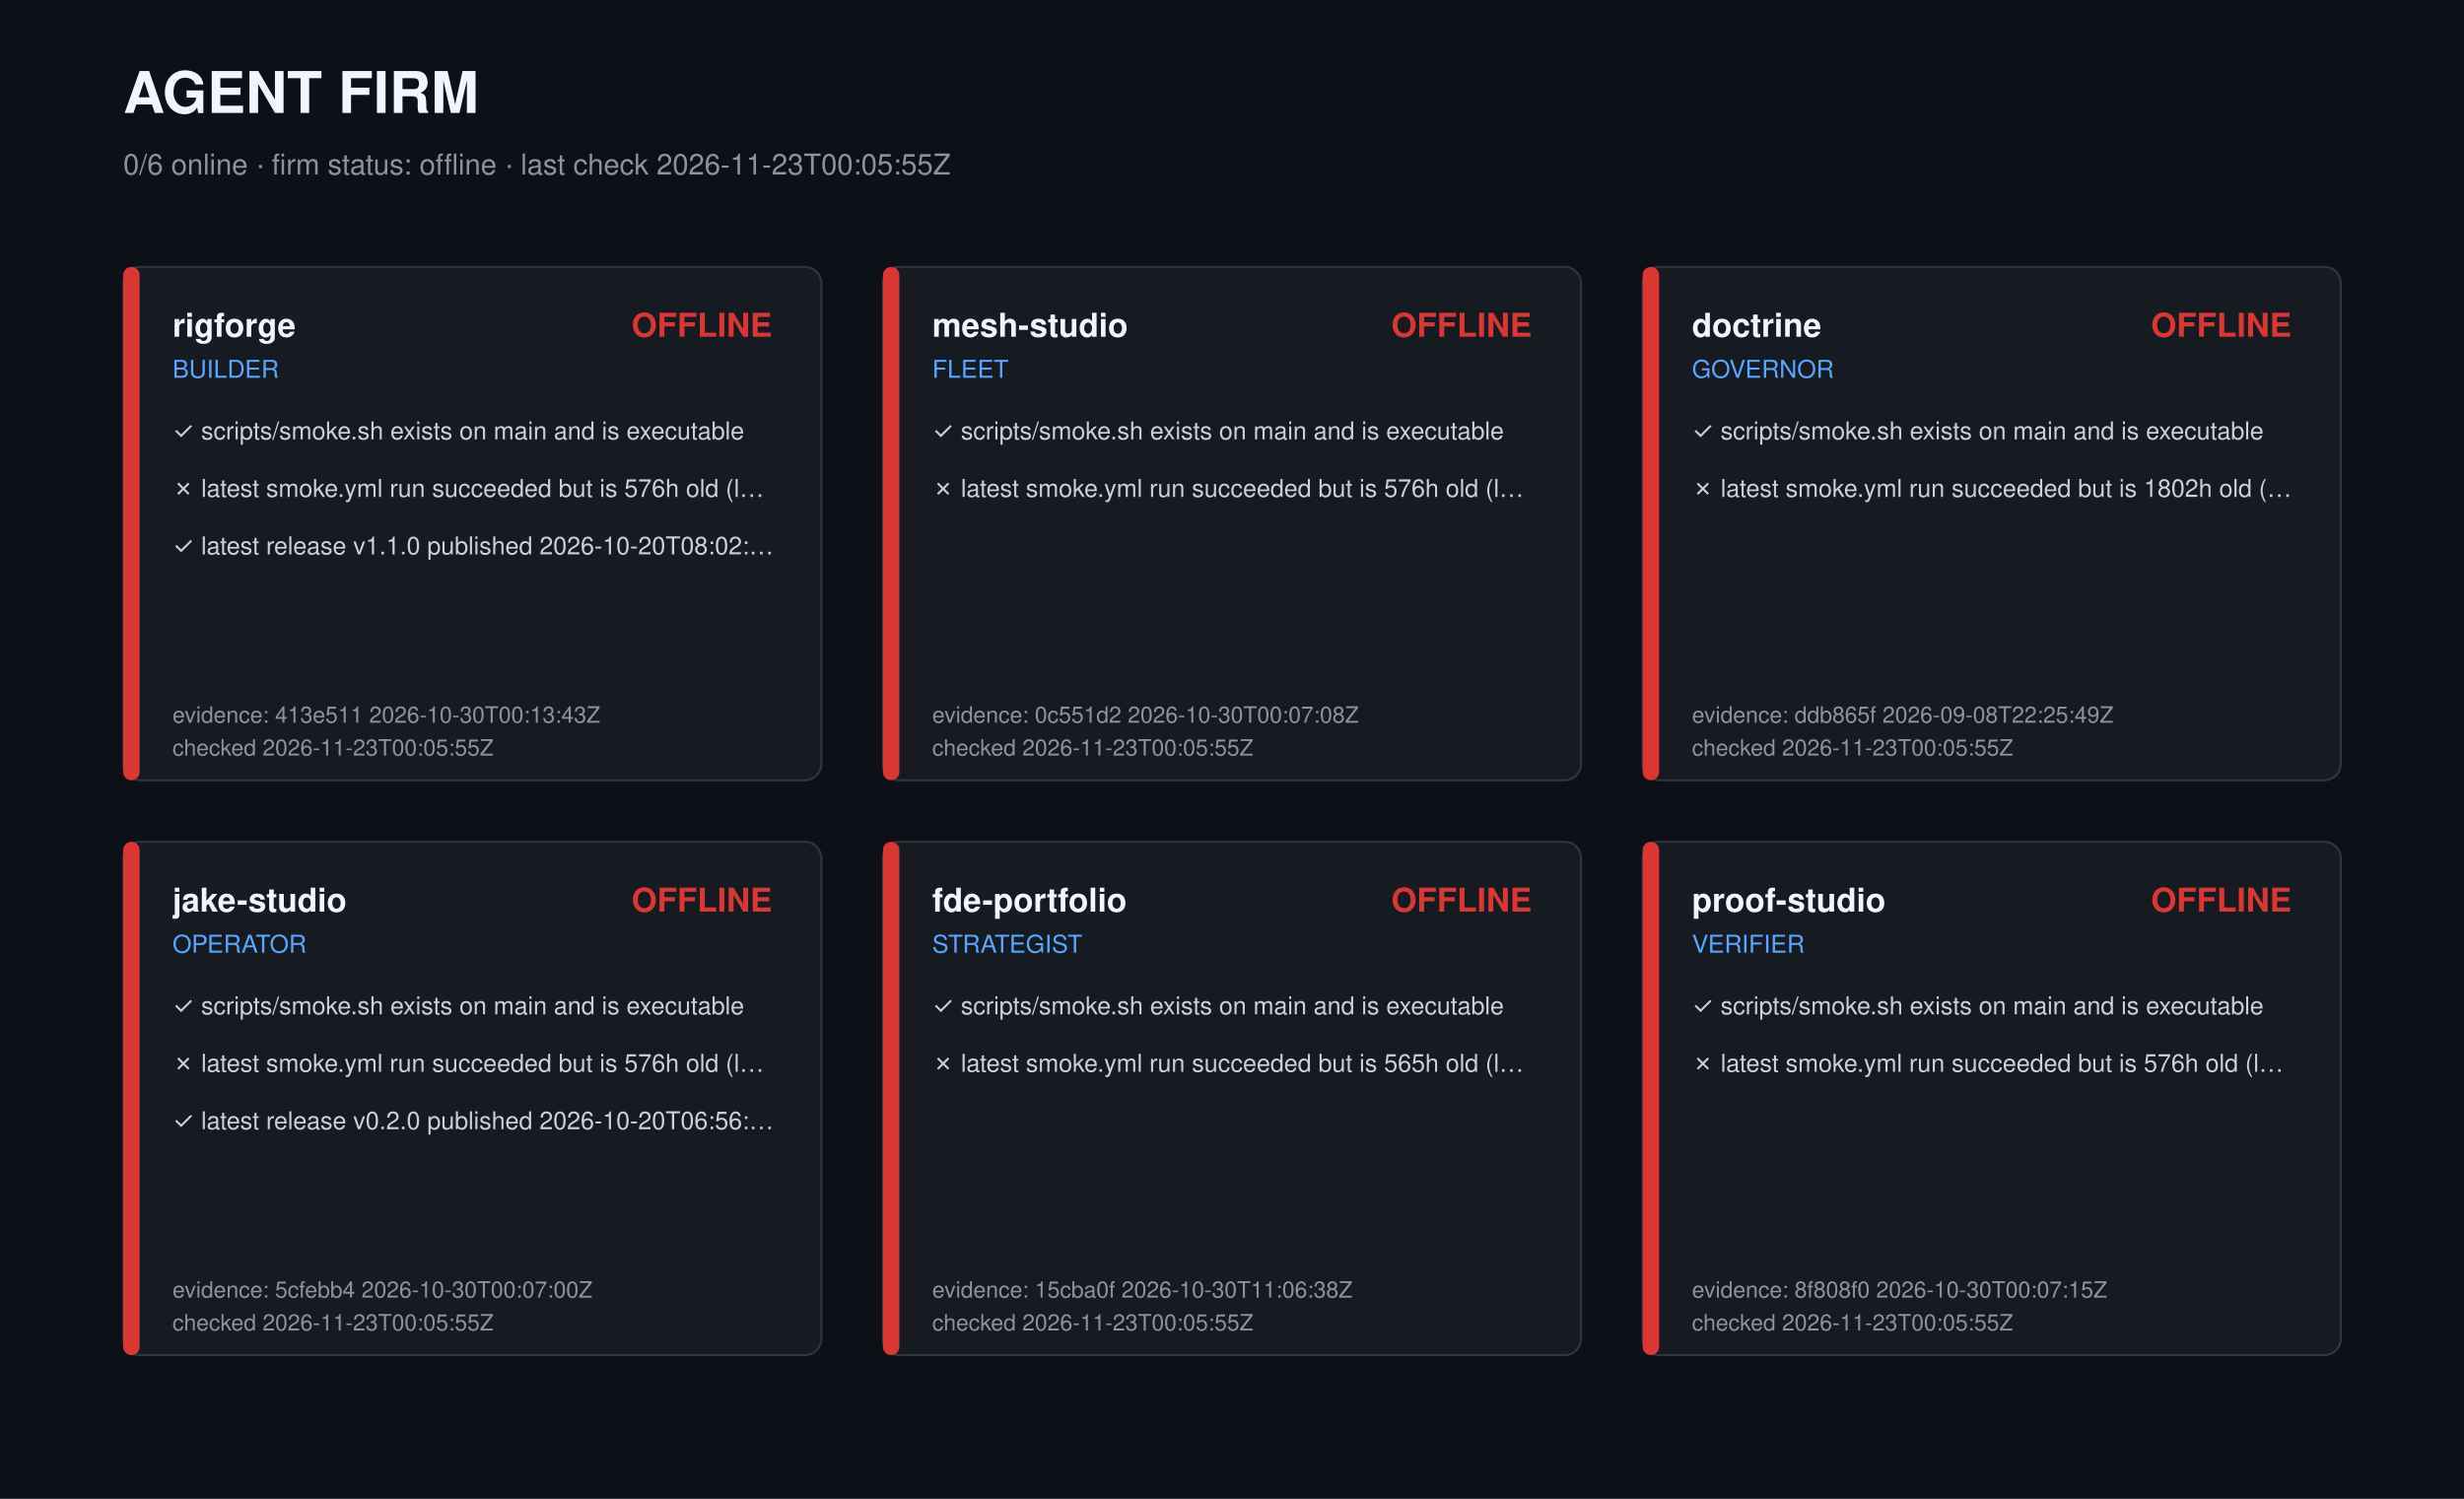
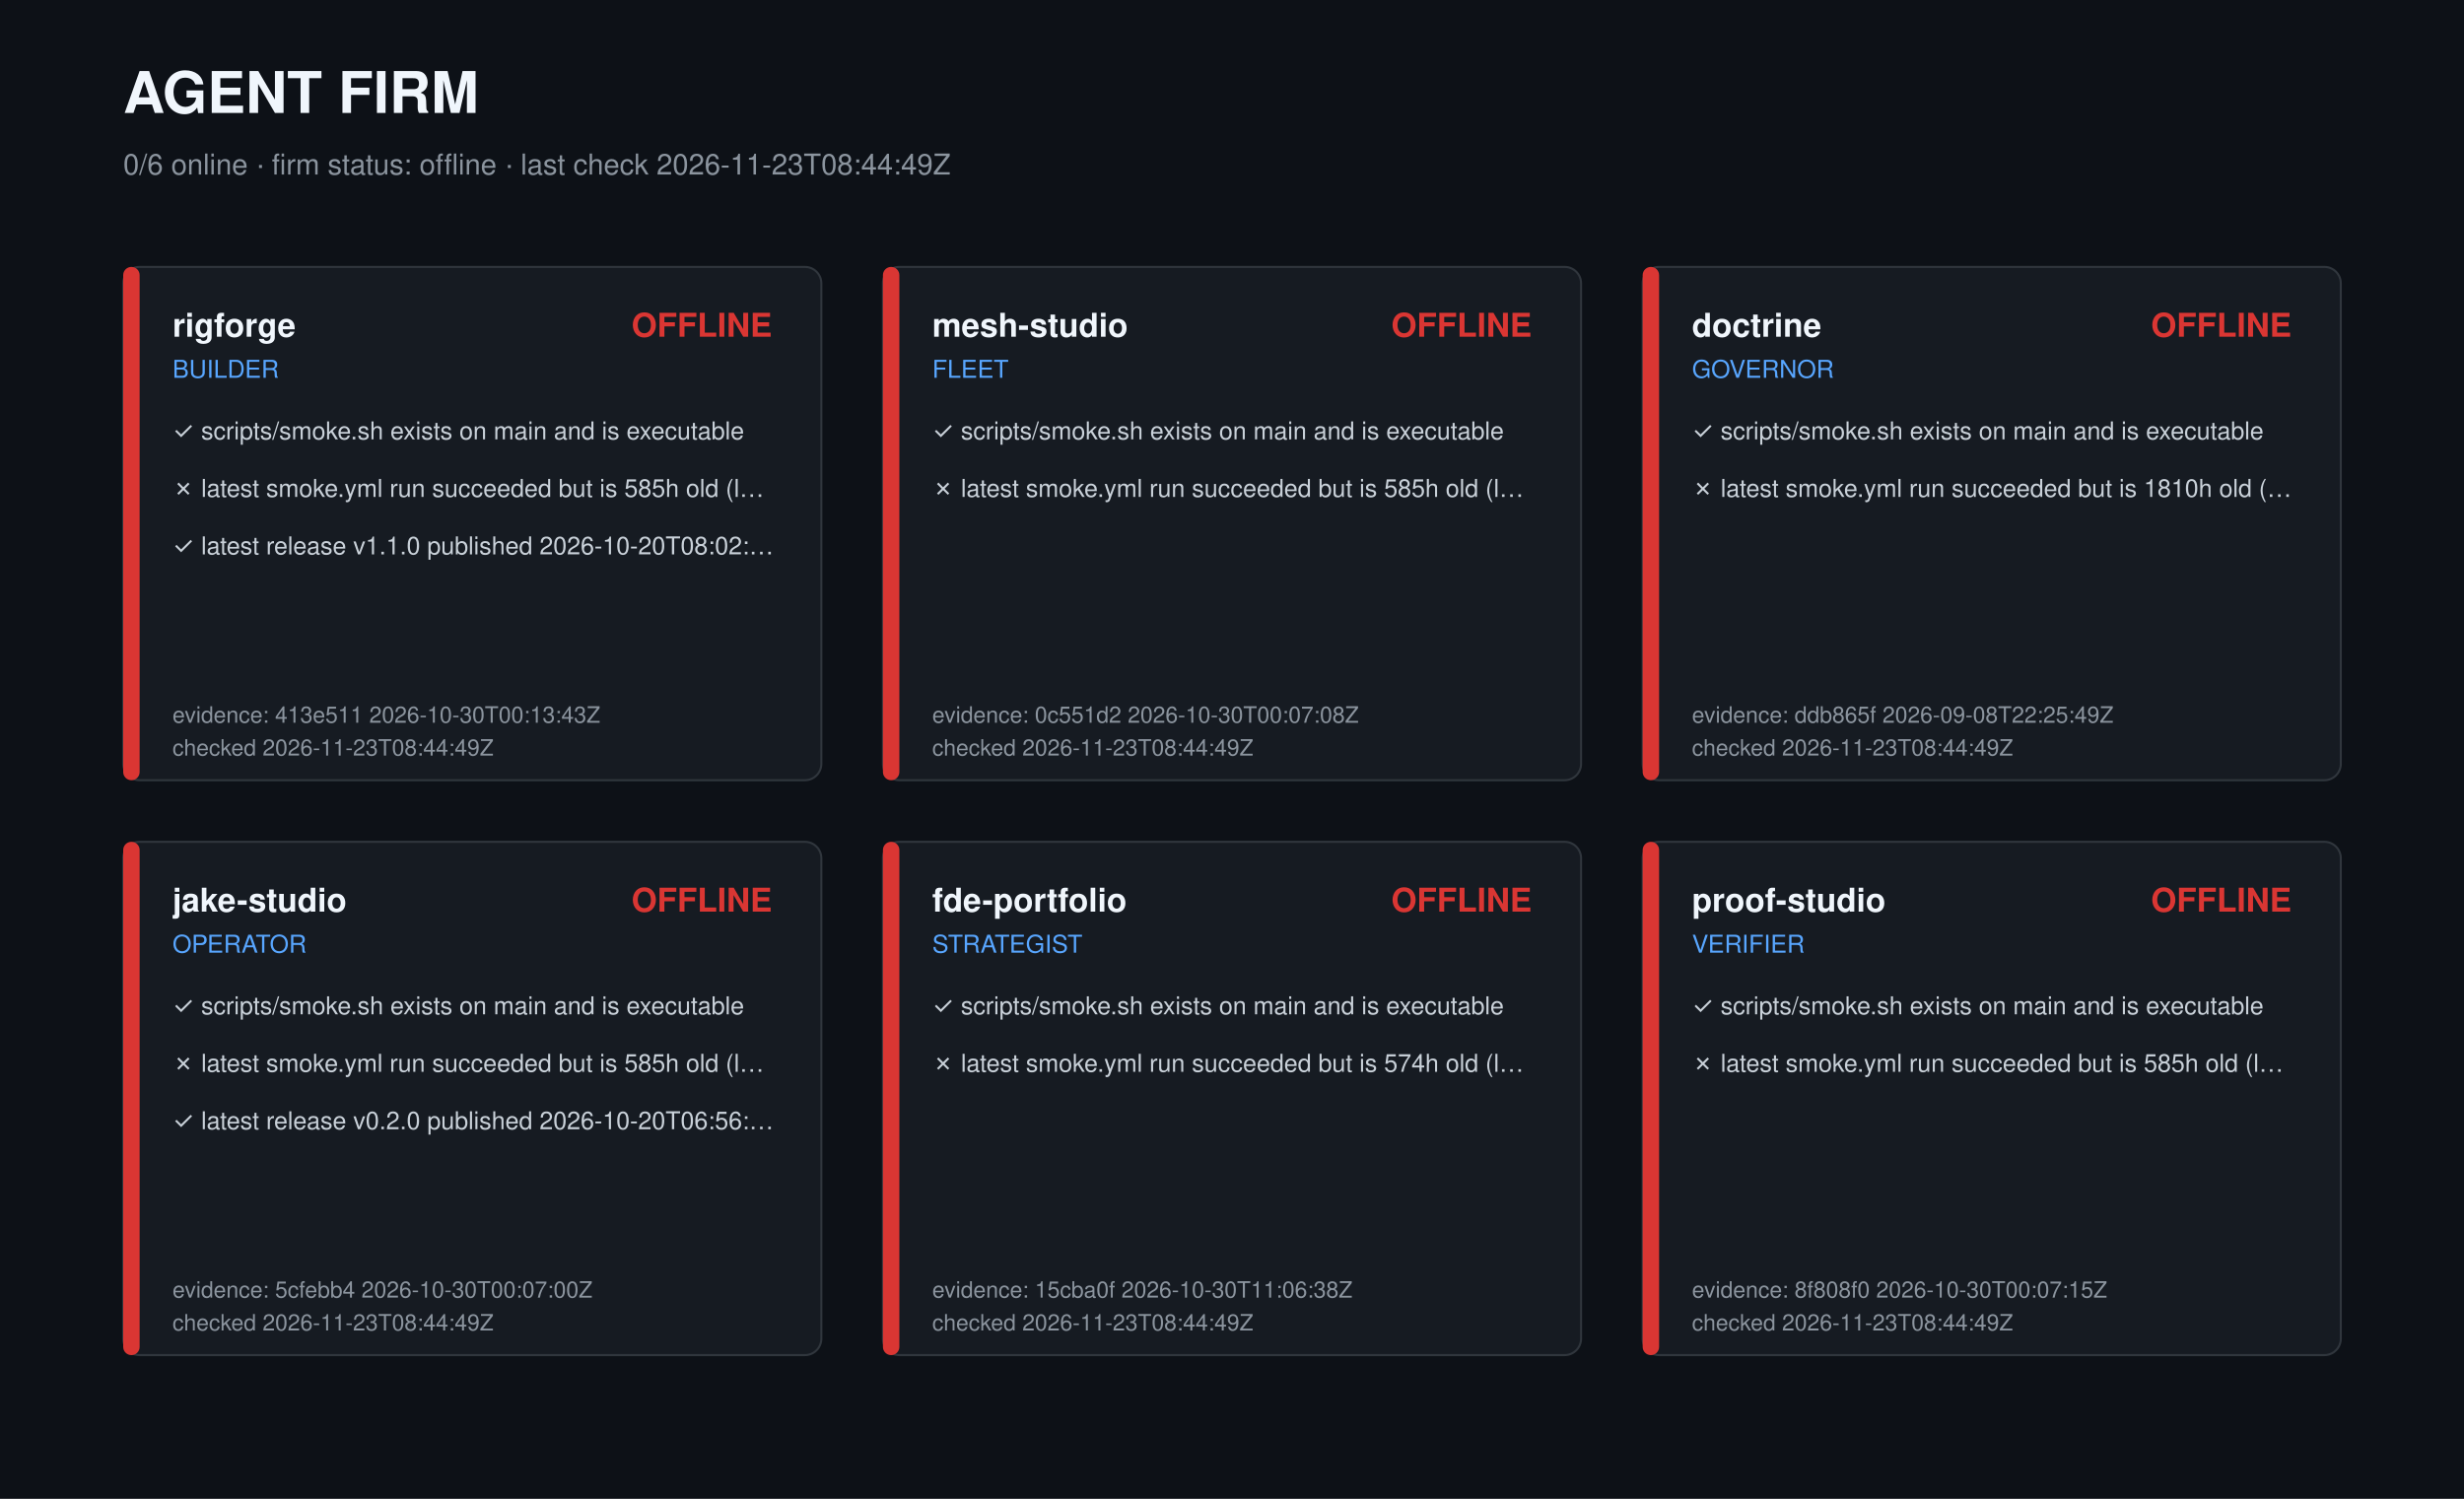
<svg xmlns="http://www.w3.org/2000/svg" width="1200" height="730" viewBox="0 0 1200 730" role="img" aria-label="Agent firm dashboard">
  <style>text{font-family:-apple-system,Segoe UI,Helvetica,Arial,sans-serif;fill:#c9d1d9}.t{font-size:28px;font-weight:700;fill:#f0f6fc}.s{font-size:14px;fill:#8b949e}.r{font-size:16px;font-weight:600;fill:#f0f6fc}.k{font-size:12px;fill:#58a6ff}.c{font-size:12px}.m{font-size:11px;fill:#8b949e}</style>
  <rect width="1200" height="730" fill="#0d1117" />
  <text class="t" x="60" y="55">AGENT FIRM</text>
-   <text class="s" x="60" y="85">0/6 online · firm status: offline · last check 2026-11-23T00:05:55Z</text>
+   <text class="s" x="60" y="85">0/6 online · firm status: offline · last check 2026-11-23T08:44:49Z</text>
  <g transform="translate(60,130)">
    <rect width="340" height="250" rx="8" fill="#161b22" stroke="#30363d" />
    <rect width="8" height="250" rx="4" fill="#da3633" />
    <text class="r" x="24" y="34">rigforge</text>
    <text class="k" x="24" y="54">BUILDER</text>
    <text class="r" x="316" y="34" text-anchor="end" fill="#da3633" style="fill:#da3633">OFFLINE</text>
    <text class="c" x="24" y="84">✓ scripts/smoke.sh exists on main and is executable</text>
-     <text class="c" x="24" y="112">✗ latest smoke.yml run succeeded but is 576h old (l…</text>
+     <text class="c" x="24" y="112">✗ latest smoke.yml run succeeded but is 585h old (l…</text>
    <text class="c" x="24" y="140">✓ latest release v1.1.0 published 2026-10-20T08:02:…</text>
    <text class="m" x="24" y="222">evidence: 413e511 2026-10-30T00:13:43Z</text>
-     <text class="m" x="24" y="238">checked 2026-11-23T00:05:55Z</text>
+     <text class="m" x="24" y="238">checked 2026-11-23T08:44:49Z</text>
  </g>
  <g transform="translate(430,130)">
    <rect width="340" height="250" rx="8" fill="#161b22" stroke="#30363d" />
    <rect width="8" height="250" rx="4" fill="#da3633" />
    <text class="r" x="24" y="34">mesh-studio</text>
    <text class="k" x="24" y="54">FLEET</text>
    <text class="r" x="316" y="34" text-anchor="end" fill="#da3633" style="fill:#da3633">OFFLINE</text>
    <text class="c" x="24" y="84">✓ scripts/smoke.sh exists on main and is executable</text>
-     <text class="c" x="24" y="112">✗ latest smoke.yml run succeeded but is 576h old (l…</text>
+     <text class="c" x="24" y="112">✗ latest smoke.yml run succeeded but is 585h old (l…</text>
    <text class="m" x="24" y="222">evidence: 0c551d2 2026-10-30T00:07:08Z</text>
-     <text class="m" x="24" y="238">checked 2026-11-23T00:05:55Z</text>
+     <text class="m" x="24" y="238">checked 2026-11-23T08:44:49Z</text>
  </g>
  <g transform="translate(800,130)">
    <rect width="340" height="250" rx="8" fill="#161b22" stroke="#30363d" />
    <rect width="8" height="250" rx="4" fill="#da3633" />
    <text class="r" x="24" y="34">doctrine</text>
    <text class="k" x="24" y="54">GOVERNOR</text>
    <text class="r" x="316" y="34" text-anchor="end" fill="#da3633" style="fill:#da3633">OFFLINE</text>
    <text class="c" x="24" y="84">✓ scripts/smoke.sh exists on main and is executable</text>
-     <text class="c" x="24" y="112">✗ latest smoke.yml run succeeded but is 1802h old (…</text>
+     <text class="c" x="24" y="112">✗ latest smoke.yml run succeeded but is 1810h old (…</text>
    <text class="m" x="24" y="222">evidence: ddb865f 2026-09-08T22:25:49Z</text>
-     <text class="m" x="24" y="238">checked 2026-11-23T00:05:55Z</text>
+     <text class="m" x="24" y="238">checked 2026-11-23T08:44:49Z</text>
  </g>
  <g transform="translate(60,410)">
    <rect width="340" height="250" rx="8" fill="#161b22" stroke="#30363d" />
    <rect width="8" height="250" rx="4" fill="#da3633" />
    <text class="r" x="24" y="34">jake-studio</text>
    <text class="k" x="24" y="54">OPERATOR</text>
    <text class="r" x="316" y="34" text-anchor="end" fill="#da3633" style="fill:#da3633">OFFLINE</text>
    <text class="c" x="24" y="84">✓ scripts/smoke.sh exists on main and is executable</text>
-     <text class="c" x="24" y="112">✗ latest smoke.yml run succeeded but is 576h old (l…</text>
+     <text class="c" x="24" y="112">✗ latest smoke.yml run succeeded but is 585h old (l…</text>
    <text class="c" x="24" y="140">✓ latest release v0.2.0 published 2026-10-20T06:56:…</text>
    <text class="m" x="24" y="222">evidence: 5cfebb4 2026-10-30T00:07:00Z</text>
-     <text class="m" x="24" y="238">checked 2026-11-23T00:05:55Z</text>
+     <text class="m" x="24" y="238">checked 2026-11-23T08:44:49Z</text>
  </g>
  <g transform="translate(430,410)">
    <rect width="340" height="250" rx="8" fill="#161b22" stroke="#30363d" />
    <rect width="8" height="250" rx="4" fill="#da3633" />
    <text class="r" x="24" y="34">fde-portfolio</text>
    <text class="k" x="24" y="54">STRATEGIST</text>
    <text class="r" x="316" y="34" text-anchor="end" fill="#da3633" style="fill:#da3633">OFFLINE</text>
    <text class="c" x="24" y="84">✓ scripts/smoke.sh exists on main and is executable</text>
-     <text class="c" x="24" y="112">✗ latest smoke.yml run succeeded but is 565h old (l…</text>
+     <text class="c" x="24" y="112">✗ latest smoke.yml run succeeded but is 574h old (l…</text>
    <text class="m" x="24" y="222">evidence: 15cba0f 2026-10-30T11:06:38Z</text>
-     <text class="m" x="24" y="238">checked 2026-11-23T00:05:55Z</text>
+     <text class="m" x="24" y="238">checked 2026-11-23T08:44:49Z</text>
  </g>
  <g transform="translate(800,410)">
    <rect width="340" height="250" rx="8" fill="#161b22" stroke="#30363d" />
    <rect width="8" height="250" rx="4" fill="#da3633" />
    <text class="r" x="24" y="34">proof-studio</text>
    <text class="k" x="24" y="54">VERIFIER</text>
    <text class="r" x="316" y="34" text-anchor="end" fill="#da3633" style="fill:#da3633">OFFLINE</text>
    <text class="c" x="24" y="84">✓ scripts/smoke.sh exists on main and is executable</text>
-     <text class="c" x="24" y="112">✗ latest smoke.yml run succeeded but is 576h old (l…</text>
+     <text class="c" x="24" y="112">✗ latest smoke.yml run succeeded but is 585h old (l…</text>
    <text class="m" x="24" y="222">evidence: 8f808f0 2026-10-30T00:07:15Z</text>
-     <text class="m" x="24" y="238">checked 2026-11-23T00:05:55Z</text>
+     <text class="m" x="24" y="238">checked 2026-11-23T08:44:49Z</text>
  </g>
</svg>
